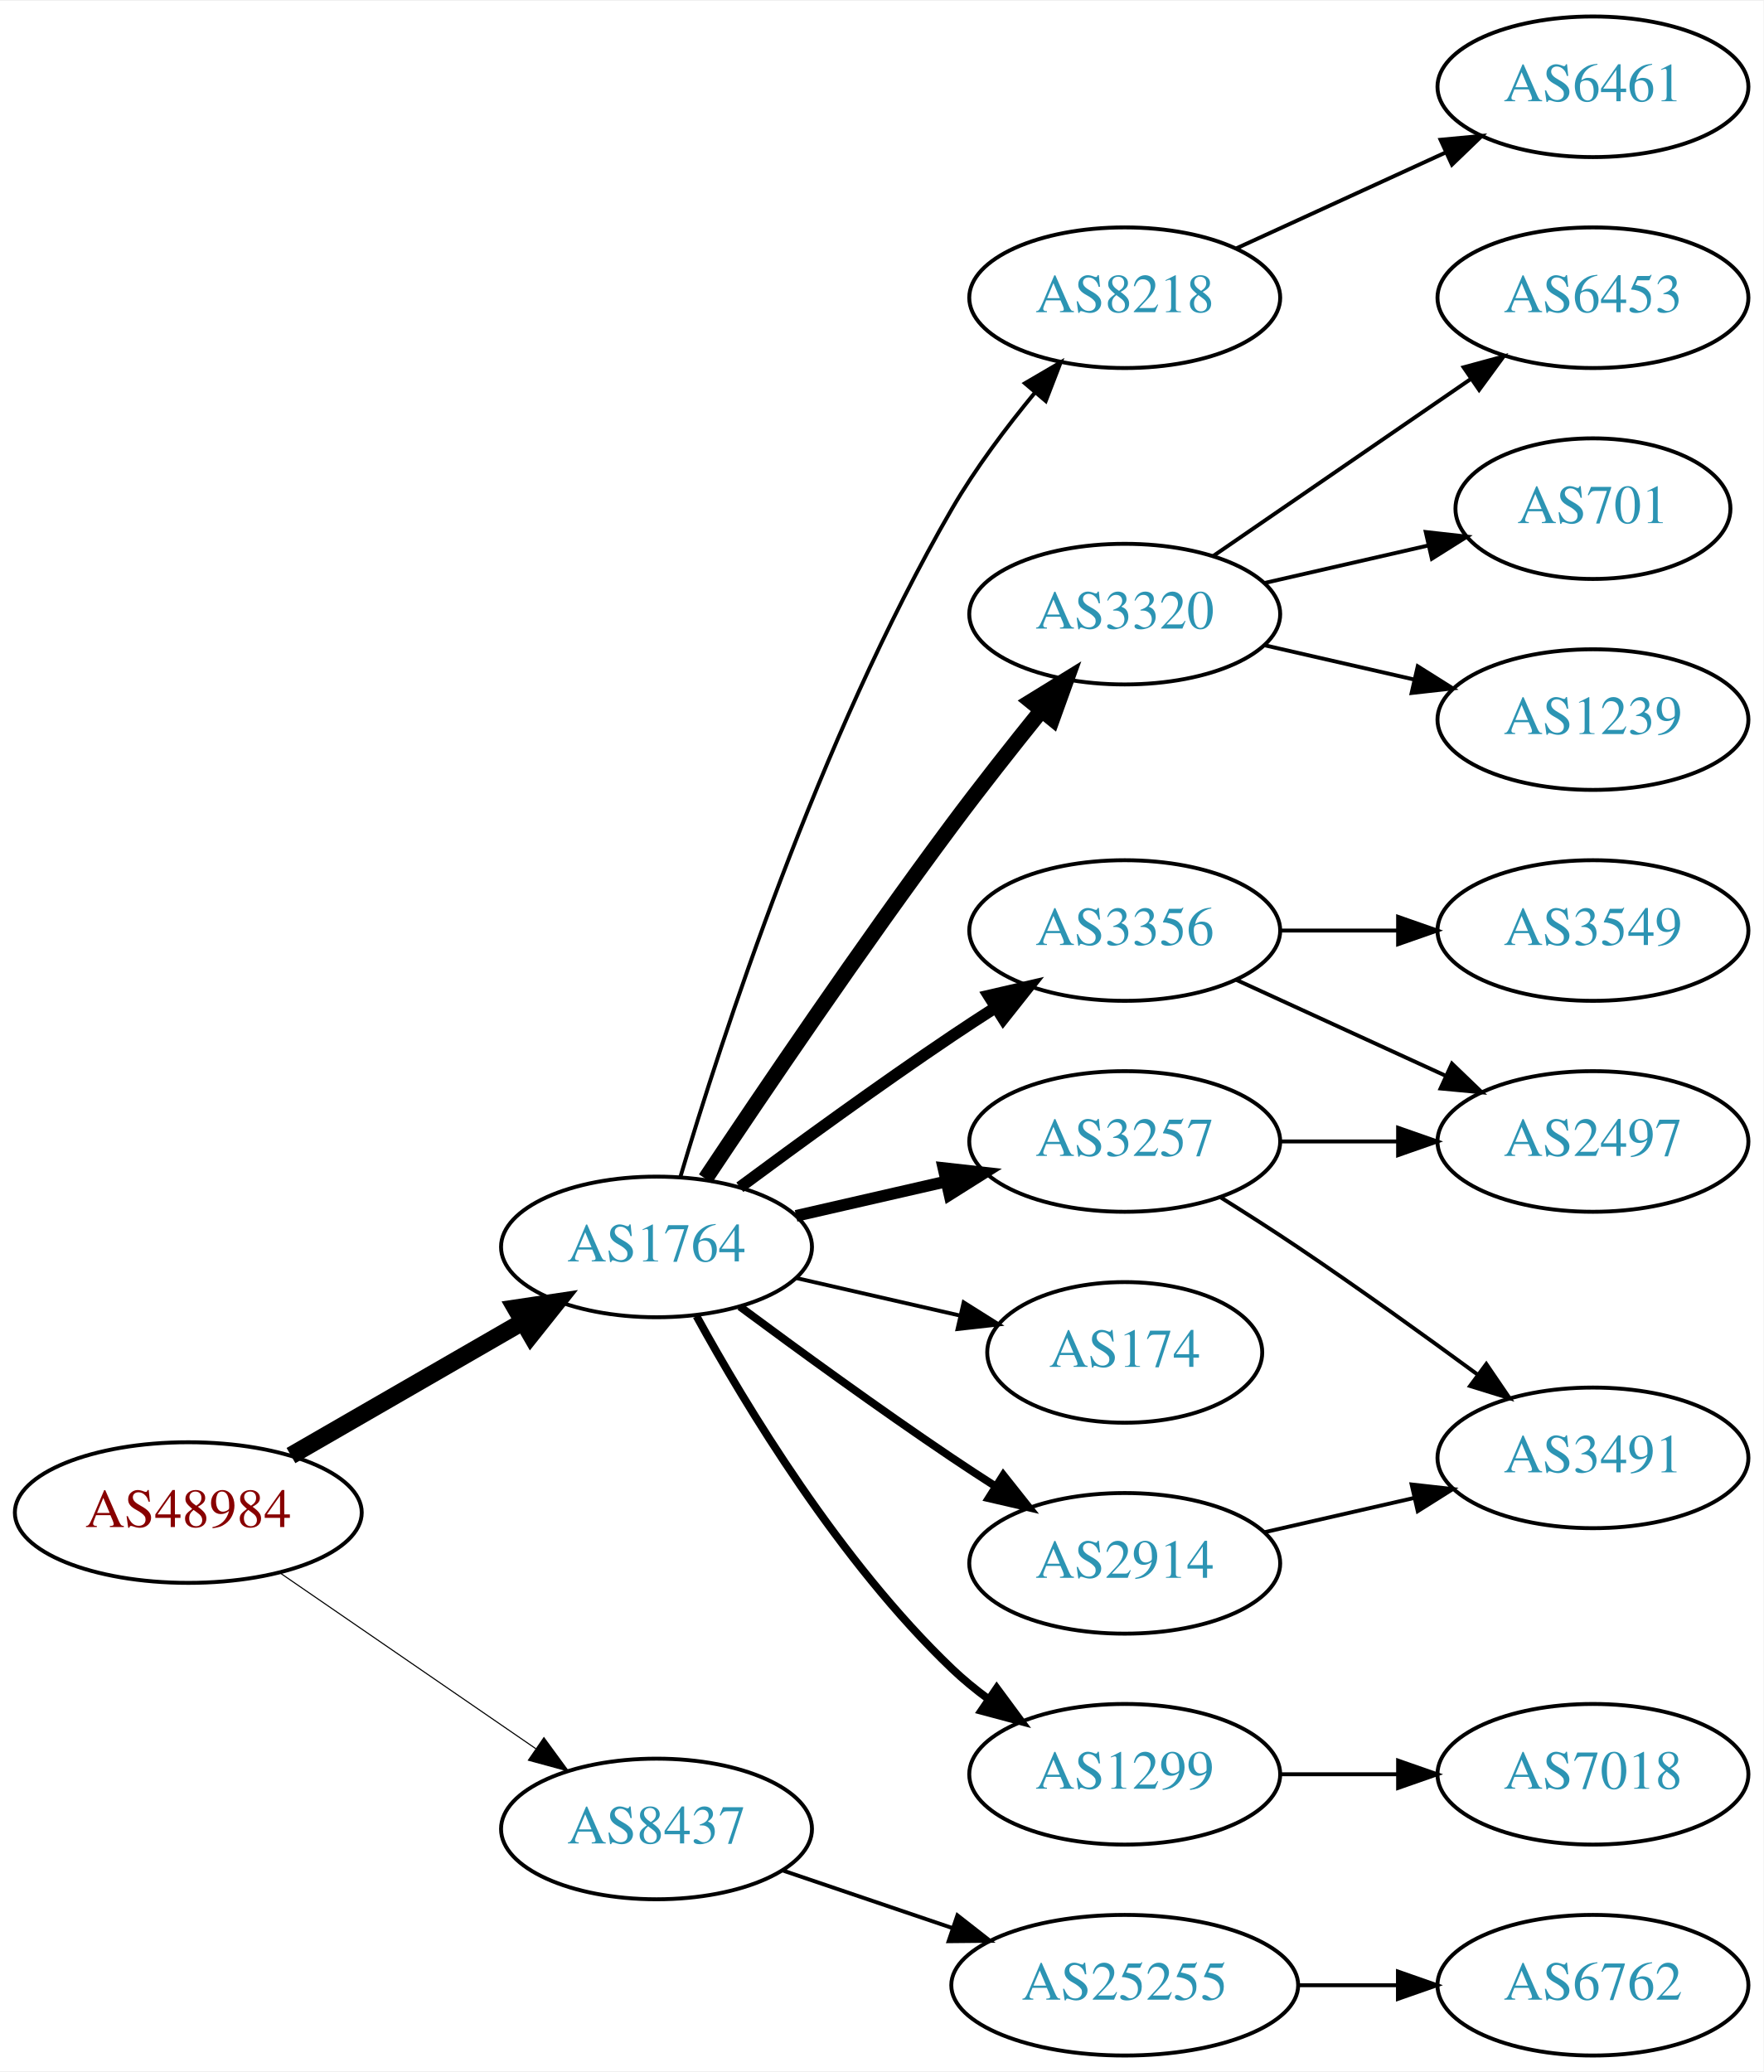
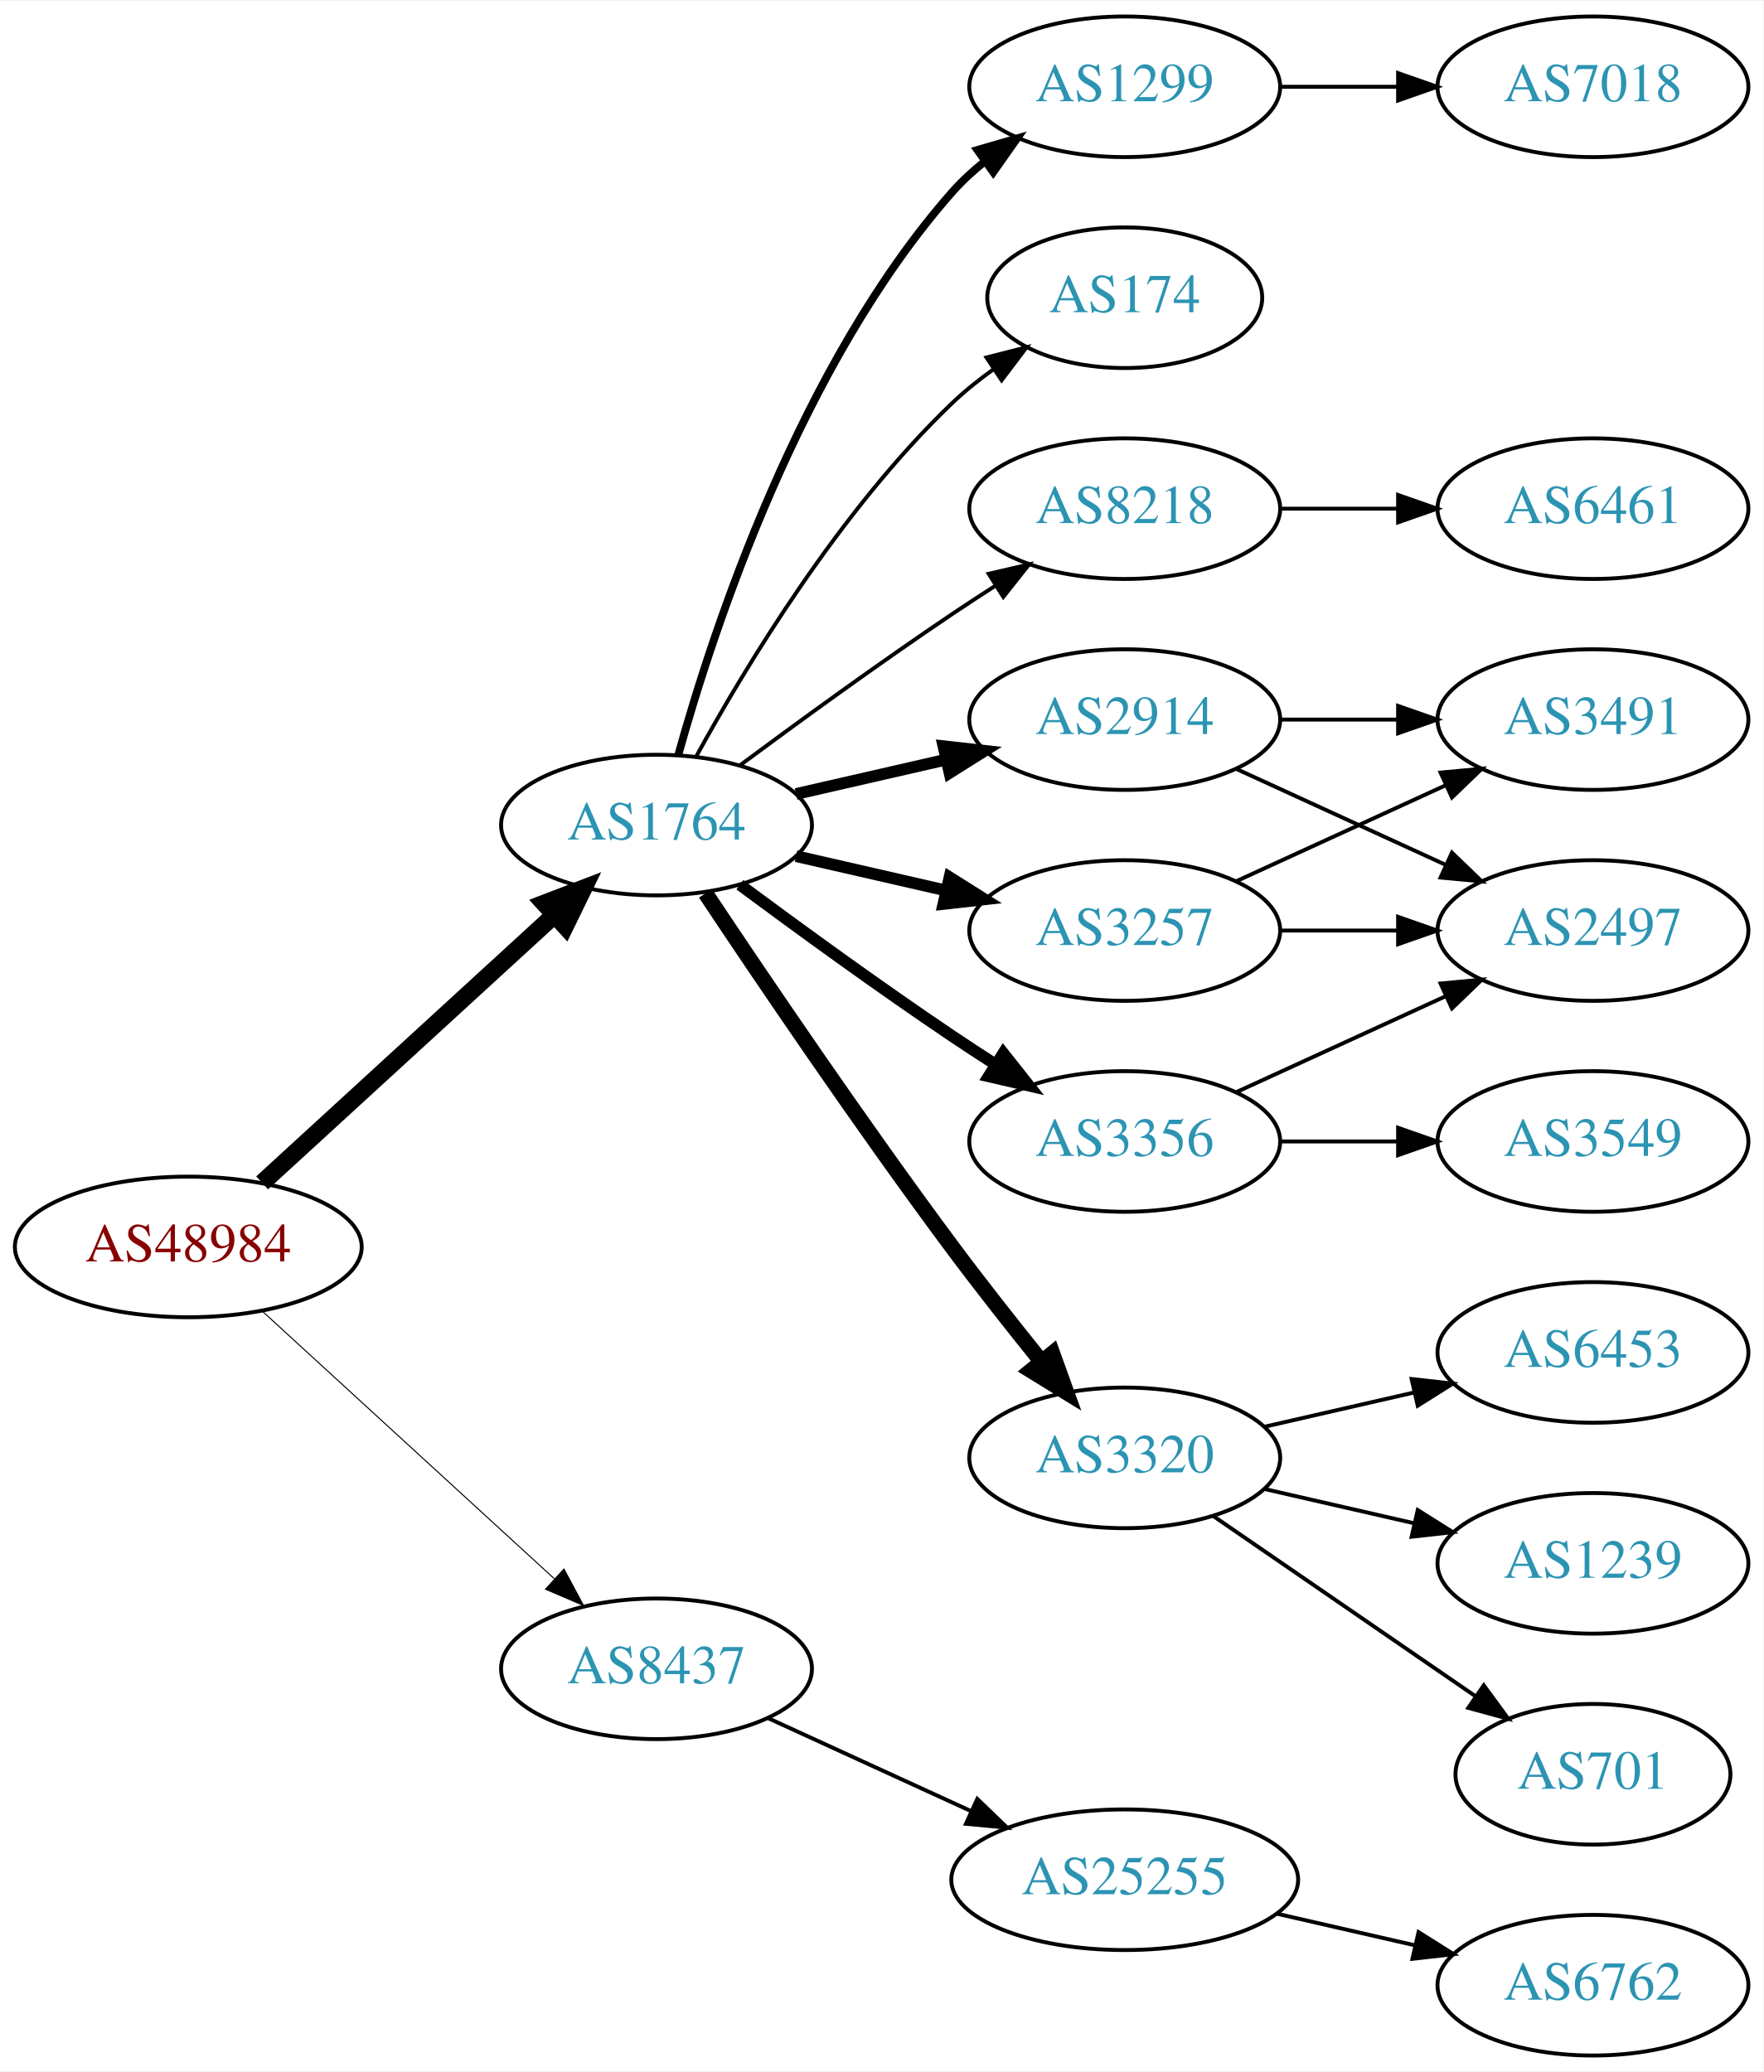
<svg xmlns="http://www.w3.org/2000/svg" xmlns:xlink="http://www.w3.org/1999/xlink" width="451pt" height="530pt" viewBox="0.00 0.00 451.37 530.00">
  <g id="graph0" class="graph" transform="scale(1 1) rotate(0) translate(4 526)">
    <polygon fill="white" stroke="none" points="-4,4 -4,-526 447.37,-526 447.37,4 -4,4" />
    <g id="node1" class="node">
      <g id="a_node1">
        <a xlink:href="/asn/48984" xlink:title="AS48984 ~ STLRG [AT]">
-           <ellipse fill="#ffffff" stroke="black" cx="44.196" cy="-139" rx="44.393" ry="18" />
-           <text text-anchor="middle" x="44.196" y="-135.3" font-family="Times,serif" font-size="14.00" fill="#880000">AS48984</text>
+           <ellipse fill="#ffffff" stroke="black" cx="44.196" cy="-207" rx="44.393" ry="18" />
+           <text text-anchor="middle" x="44.196" y="-203.3" font-family="Times,serif" font-size="14.00" fill="#880000">AS48984</text>
        </a>
      </g>
    </g>
    <g id="node2" class="node">
      <g id="a_node2">
        <a xlink:href="/asn/1764" xlink:title="AS1764 ~ NEXTLAYER-AS [AT]">
-           <ellipse fill="#ffffff" stroke="black" cx="164.039" cy="-207" rx="39.794" ry="18" />
-           <text text-anchor="middle" x="164.039" y="-203.3" font-family="Times,serif" font-size="14.00" fill="#2c94b3">AS1764</text>
+           <ellipse fill="#ffffff" stroke="black" cx="164.039" cy="-315" rx="39.794" ry="18" />
+           <text text-anchor="middle" x="164.039" y="-311.3" font-family="Times,serif" font-size="14.00" fill="#2c94b3">AS1764</text>
        </a>
      </g>
    </g>
    <g id="edge1" class="edge">
-       <path fill="none" stroke="black" stroke-width="4.5" d="M70.476,-153.588C87.796,-163.582 110.947,-176.941 129.763,-187.799" />
-       <polygon fill="black" stroke="black" stroke-width="4.5" points="127.978,-191.314 138.607,-192.902 131.914,-184.493 127.978,-191.314" />
+       <path fill="none" stroke="black" stroke-width="4.5" d="M63.094,-223.403C83.022,-241.667 115.38,-271.322 137.857,-291.921" />
+       <polygon fill="black" stroke="black" stroke-width="4.5" points="135.326,-294.943 145.359,-298.797 140.647,-289.137 135.326,-294.943" />
    </g>
    <g id="node3" class="node">
      <g id="a_node3">
        <a xlink:href="/asn/8437" xlink:title="AS8437 ~ Hutchison Drei Austria GmbH [AT]">
-           <ellipse fill="#ffffff" stroke="black" cx="164.039" cy="-58" rx="39.794" ry="18" />
-           <text text-anchor="middle" x="164.039" y="-54.3" font-family="Times,serif" font-size="14.00" fill="#2c94b3">AS8437</text>
+           <ellipse fill="#ffffff" stroke="black" cx="164.039" cy="-99" rx="39.794" ry="18" />
+           <text text-anchor="middle" x="164.039" y="-95.3" font-family="Times,serif" font-size="14.00" fill="#2c94b3">AS8437</text>
        </a>
      </g>
    </g>
    <g id="edge2" class="edge">
-       <path fill="none" stroke="black" stroke-width="0.281" d="M67.639,-123.574C86.22,-110.802 112.781,-92.545 133.161,-78.537" />
-       <polygon fill="black" stroke="black" stroke-width="0.281" points="135.216,-81.371 141.475,-72.822 131.251,-75.602 135.216,-81.371" />
+       <path fill="none" stroke="black" stroke-width="0.265" d="M63.094,-190.597C83.022,-172.333 115.38,-142.678 137.857,-122.079" />
+       <polygon fill="black" stroke="black" stroke-width="0.265" points="140.351,-124.54 145.359,-115.203 135.622,-119.38 140.351,-124.54" />
    </g>
    <g id="node4" class="node">
      <g id="a_node4">
-         <a xlink:href="/asn/8218" xlink:title="AS8218 ~ legacy Neotelecoms [FR]">
-           <ellipse fill="#ffffff" stroke="black" cx="283.881" cy="-450" rx="39.794" ry="18" />
-           <text text-anchor="middle" x="283.881" y="-446.3" font-family="Times,serif" font-size="14.00" fill="#2c94b3">AS8218</text>
+         <a xlink:href="/asn/2914" xlink:title="AS2914 ~ NTT America, Inc. [US]">
+           <ellipse fill="#ffffff" stroke="black" cx="283.881" cy="-342" rx="39.794" ry="18" />
+           <text text-anchor="middle" x="283.881" y="-338.3" font-family="Times,serif" font-size="14.00" fill="#2c94b3">AS2914</text>
        </a>
      </g>
    </g>
    <g id="edge3" class="edge">
-       <path fill="none" stroke="black" d="M170.171,-225.003C180.449,-259.585 205.533,-337.096 239.685,-396 245.679,-406.337 253.541,-416.799 260.913,-425.726" />
-       <polygon fill="black" stroke="black" points="258.334,-428.095 267.478,-433.445 263.666,-423.56 258.334,-428.095" />
+       <path fill="none" stroke="black" stroke-width="3" d="M199.758,-322.955C211.758,-325.704 225.379,-328.825 238.071,-331.733" />
+       <polygon fill="black" stroke="black" stroke-width="3" points="237.474,-335.187 248.003,-334.009 239.037,-328.364 237.474,-335.187" />
    </g>
    <g id="node5" class="node">
      <g id="a_node5">
        <a xlink:href="/asn/3320" xlink:title="AS3320 ~ DTAG [DE]">
-           <ellipse fill="#ffffff" stroke="black" cx="283.881" cy="-369" rx="39.794" ry="18" />
-           <text text-anchor="middle" x="283.881" y="-365.3" font-family="Times,serif" font-size="14.00" fill="#2c94b3">AS3320</text>
+           <ellipse fill="#ffffff" stroke="black" cx="283.881" cy="-153" rx="39.794" ry="18" />
+           <text text-anchor="middle" x="283.881" y="-149.3" font-family="Times,serif" font-size="14.00" fill="#2c94b3">AS3320</text>
        </a>
      </g>
    </g>
    <g id="edge4" class="edge">
-       <path fill="none" stroke="black" stroke-width="4" d="M176.566,-224.471C190.928,-246.048 216.417,-283.732 239.685,-315 246.928,-324.734 255.185,-335.198 262.525,-344.299" />
-       <polygon fill="black" stroke="black" stroke-width="4" points="259.933,-346.658 268.954,-352.214 265.366,-342.245 259.933,-346.658" />
+       <path fill="none" stroke="black" stroke-width="4" d="M176.566,-297.529C190.928,-275.952 216.417,-238.268 239.685,-207 246.928,-197.266 255.185,-186.802 262.525,-177.701" />
+       <polygon fill="black" stroke="black" stroke-width="4" points="265.366,-179.755 268.954,-169.786 259.933,-175.342 265.366,-179.755" />
    </g>
    <g id="node6" class="node">
      <g id="a_node6">
-         <a xlink:href="/asn/3356" xlink:title="AS3356 ~ Level 3 Parent, LLC [US]">
-           <ellipse fill="#ffffff" stroke="black" cx="283.881" cy="-288" rx="39.794" ry="18" />
-           <text text-anchor="middle" x="283.881" y="-284.3" font-family="Times,serif" font-size="14.00" fill="#2c94b3">AS3356</text>
+         <a xlink:href="/asn/1299" xlink:title="AS1299 ~ Telia Carrier [EU]">
+           <ellipse fill="#ffffff" stroke="black" cx="283.881" cy="-504" rx="39.794" ry="18" />
+           <text text-anchor="middle" x="283.881" y="-500.3" font-family="Times,serif" font-size="14.00" fill="#2c94b3">AS1299</text>
        </a>
      </g>
    </g>
    <g id="edge5" class="edge">
-       <path fill="none" stroke="black" stroke-width="3" d="M185.369,-222.277C200.231,-233.304 220.976,-248.407 239.685,-261 243.234,-263.389 246.984,-265.839 250.733,-268.242" />
-       <polygon fill="black" stroke="black" stroke-width="3" points="249.059,-271.325 259.381,-273.712 252.801,-265.409 249.059,-271.325" />
+       <path fill="none" stroke="black" stroke-width="2" d="M169.612,-332.946C178.517,-364.995 200.801,-432.842 239.685,-477 242.169,-479.821 245.019,-482.449 248.044,-484.871" />
+       <polygon fill="black" stroke="black" stroke-width="2" points="246.162,-487.828 256.334,-490.791 250.23,-482.131 246.162,-487.828" />
    </g>
    <g id="node7" class="node">
      <g id="a_node7">
        <a xlink:href="/asn/3257" xlink:title="AS3257 ~ GTT [DE]">
-           <ellipse fill="#ffffff" stroke="black" cx="283.881" cy="-234" rx="39.794" ry="18" />
-           <text text-anchor="middle" x="283.881" y="-230.3" font-family="Times,serif" font-size="14.00" fill="#2c94b3">AS3257</text>
+           <ellipse fill="#ffffff" stroke="black" cx="283.881" cy="-288" rx="39.794" ry="18" />
+           <text text-anchor="middle" x="283.881" y="-284.3" font-family="Times,serif" font-size="14.00" fill="#2c94b3">AS3257</text>
        </a>
      </g>
    </g>
    <g id="edge6" class="edge">
-       <path fill="none" stroke="black" stroke-width="3" d="M199.758,-214.955C211.758,-217.704 225.379,-220.825 238.071,-223.733" />
-       <polygon fill="black" stroke="black" stroke-width="3" points="237.474,-227.187 248.003,-226.009 239.037,-220.364 237.474,-227.187" />
+       <path fill="none" stroke="black" stroke-width="3" d="M199.758,-307.045C211.758,-304.296 225.379,-301.175 238.071,-298.267" />
+       <polygon fill="black" stroke="black" stroke-width="3" points="239.037,-301.636 248.003,-295.991 237.474,-294.813 239.037,-301.636" />
    </g>
    <g id="node8" class="node">
      <g id="a_node8">
-         <a xlink:href="/asn/174" xlink:title="AS174 ~ Cogent Communications [US]">
-           <ellipse fill="#ffffff" stroke="black" cx="283.881" cy="-180" rx="35.194" ry="18" />
-           <text text-anchor="middle" x="283.881" y="-176.3" font-family="Times,serif" font-size="14.00" fill="#2c94b3">AS174</text>
+         <a xlink:href="/asn/3356" xlink:title="AS3356 ~ Level 3 Parent, LLC [US]">
+           <ellipse fill="#ffffff" stroke="black" cx="283.881" cy="-234" rx="39.794" ry="18" />
+           <text text-anchor="middle" x="283.881" y="-230.3" font-family="Times,serif" font-size="14.00" fill="#2c94b3">AS3356</text>
        </a>
      </g>
    </g>
    <g id="edge7" class="edge">
-       <path fill="none" stroke="black" d="M199.758,-199.045C212.85,-196.045 227.873,-192.604 241.513,-189.478" />
-       <polygon fill="black" stroke="black" points="242.655,-192.807 251.621,-187.162 241.091,-185.984 242.655,-192.807" />
+       <path fill="none" stroke="black" stroke-width="3" d="M185.369,-299.723C200.231,-288.696 220.976,-273.593 239.685,-261 243.234,-258.611 246.984,-256.161 250.733,-253.758" />
+       <polygon fill="black" stroke="black" stroke-width="3" points="252.801,-256.591 259.381,-248.288 249.059,-250.675 252.801,-256.591" />
    </g>
    <g id="node9" class="node">
      <g id="a_node9">
-         <a xlink:href="/asn/1299" xlink:title="AS1299 ~ Telia Carrier [EU]">
-           <ellipse fill="#ffffff" stroke="black" cx="283.881" cy="-72" rx="39.794" ry="18" />
-           <text text-anchor="middle" x="283.881" y="-68.3" font-family="Times,serif" font-size="14.00" fill="#2c94b3">AS1299</text>
+         <a xlink:href="/asn/174" xlink:title="AS174 ~ Cogent Communications [US]">
+           <ellipse fill="#ffffff" stroke="black" cx="283.881" cy="-450" rx="35.194" ry="18" />
+           <text text-anchor="middle" x="283.881" y="-446.3" font-family="Times,serif" font-size="14.00" fill="#2c94b3">AS174</text>
        </a>
      </g>
    </g>
    <g id="edge8" class="edge">
-       <path fill="none" stroke="black" stroke-width="2" d="M174.28,-189.287C186.825,-166.439 211.002,-126.389 239.685,-99 242.553,-96.261 245.742,-93.653 249.051,-91.215" />
-       <polygon fill="black" stroke="black" stroke-width="2" points="251.114,-94.044 257.411,-85.523 247.175,-88.258 251.114,-94.044" />
+       <path fill="none" stroke="black" d="M174.28,-332.713C186.825,-355.561 211.002,-395.611 239.685,-423 242.939,-426.107 246.606,-429.046 250.393,-431.76" />
+       <polygon fill="black" stroke="black" points="248.495,-434.701 258.761,-437.322 252.37,-428.872 248.495,-434.701" />
    </g>
    <g id="node10" class="node">
      <g id="a_node10">
-         <a xlink:href="/asn/2914" xlink:title="AS2914 ~ NTT America, Inc. [US]">
-           <ellipse fill="#ffffff" stroke="black" cx="283.881" cy="-126" rx="39.794" ry="18" />
-           <text text-anchor="middle" x="283.881" y="-122.3" font-family="Times,serif" font-size="14.00" fill="#2c94b3">AS2914</text>
+         <a xlink:href="/asn/8218" xlink:title="AS8218 ~ legacy Neotelecoms [FR]">
+           <ellipse fill="#ffffff" stroke="black" cx="283.881" cy="-396" rx="39.794" ry="18" />
+           <text text-anchor="middle" x="283.881" y="-392.3" font-family="Times,serif" font-size="14.00" fill="#2c94b3">AS8218</text>
        </a>
      </g>
    </g>
    <g id="edge9" class="edge">
-       <path fill="none" stroke="black" stroke-width="2" d="M185.369,-191.723C200.231,-180.696 220.976,-165.593 239.685,-153 243.234,-150.611 246.984,-148.161 250.733,-145.758" />
-       <polygon fill="black" stroke="black" stroke-width="2" points="252.801,-148.591 259.381,-140.288 249.059,-142.675 252.801,-148.591" />
+       <path fill="none" stroke="black" d="M185.369,-330.277C200.231,-341.304 220.976,-356.407 239.685,-369 243.234,-371.389 246.984,-373.839 250.733,-376.242" />
+       <polygon fill="black" stroke="black" points="249.059,-379.325 259.381,-381.712 252.801,-373.409 249.059,-379.325" />
    </g>
    <g id="node19" class="node">
      <g id="a_node19">
        <a xlink:href="/asn/25255" xlink:title="AS25255 ~ ==&gt; TELE2 AUSTRIA &lt;== [AT]">
-           <ellipse fill="#ffffff" stroke="black" cx="283.881" cy="-18" rx="44.393" ry="18" />
-           <text text-anchor="middle" x="283.881" y="-14.3" font-family="Times,serif" font-size="14.00" fill="#2c94b3">AS25255</text>
-         </a>
-       </g>
-     </g>
-     <g id="edge20" class="edge">
-       <path fill="none" stroke="black" d="M196.309,-47.386C209.605,-42.873 225.331,-37.535 239.707,-32.655" />
-       <polygon fill="black" stroke="black" points="241.054,-35.894 249.398,-29.365 238.804,-29.265 241.054,-35.894" />
+           <ellipse fill="#ffffff" stroke="black" cx="283.881" cy="-45" rx="44.393" ry="18" />
+           <text text-anchor="middle" x="283.881" y="-41.3" font-family="Times,serif" font-size="14.00" fill="#2c94b3">AS25255</text>
+         </a>
+       </g>
+     </g>
+     <g id="edge21" class="edge">
+       <path fill="none" stroke="black" d="M192.667,-86.339C208.165,-79.238 227.732,-70.272 244.678,-62.506" />
+       <polygon fill="black" stroke="black" points="246.148,-65.683 253.781,-58.335 243.232,-59.319 246.148,-65.683" />
    </g>
    <g id="node11" class="node">
      <g id="a_node11">
-         <a xlink:href="/asn/6461" xlink:title="AS6461 ~ Zayo Bandwidth [US]">
-           <ellipse fill="#ffffff" stroke="black" cx="403.724" cy="-504" rx="39.794" ry="18" />
-           <text text-anchor="middle" x="403.724" y="-500.3" font-family="Times,serif" font-size="14.00" fill="#2c94b3">AS6461</text>
+         <a xlink:href="/asn/3491" xlink:title="AS3491 ~ PCCW Global, Inc. [US]">
+           <ellipse fill="#ffffff" stroke="black" cx="403.724" cy="-342" rx="39.794" ry="18" />
+           <text text-anchor="middle" x="403.724" y="-338.3" font-family="Times,serif" font-size="14.00" fill="#2c94b3">AS3491</text>
        </a>
      </g>
    </g>
    <g id="edge10" class="edge">
-       <path fill="none" stroke="black" d="M312.51,-462.661C328.467,-469.973 348.738,-479.261 366.02,-487.181" />
-       <polygon fill="black" stroke="black" points="364.719,-490.435 375.268,-491.419 367.635,-484.071 364.719,-490.435" />
+       <path fill="none" stroke="black" d="M323.794,-342C333.347,-342 343.697,-342 353.659,-342" />
+       <polygon fill="black" stroke="black" points="353.852,-345.5 363.852,-342 353.852,-338.5 353.852,-345.5" />
    </g>
    <g id="node12" class="node">
      <g id="a_node12">
-         <a xlink:href="/asn/6453" xlink:title="AS6453 ~ TATA COMMUNICATIONS (AMERICA) INC [US]">
-           <ellipse fill="#ffffff" stroke="black" cx="403.724" cy="-450" rx="39.794" ry="18" />
-           <text text-anchor="middle" x="403.724" y="-446.3" font-family="Times,serif" font-size="14.00" fill="#2c94b3">AS6453</text>
+         <a xlink:href="/asn/2497" xlink:title="AS2497 ~ Internet Initiative Japan Inc. [JP]">
+           <ellipse fill="#ffffff" stroke="black" cx="403.724" cy="-288" rx="39.794" ry="18" />
+           <text text-anchor="middle" x="403.724" y="-284.3" font-family="Times,serif" font-size="14.00" fill="#2c94b3">AS2497</text>
        </a>
      </g>
    </g>
    <g id="edge11" class="edge">
-       <path fill="none" stroke="black" d="M306.495,-383.857C324.984,-396.565 351.798,-414.995 372.427,-429.175" />
-       <polygon fill="black" stroke="black" points="370.624,-432.183 380.848,-434.963 374.589,-426.414 370.624,-432.183" />
+       <path fill="none" stroke="black" d="M312.51,-329.339C328.467,-322.027 348.738,-312.739 366.02,-304.819" />
+       <polygon fill="black" stroke="black" points="367.635,-307.929 375.268,-300.581 364.719,-301.565 367.635,-307.929" />
    </g>
    <g id="node13" class="node">
      <g id="a_node13">
-         <a xlink:href="/asn/701" xlink:title="AS701 ~ UUNET [US]">
-           <ellipse fill="#ffffff" stroke="black" cx="403.724" cy="-396" rx="35.194" ry="18" />
-           <text text-anchor="middle" x="403.724" y="-392.3" font-family="Times,serif" font-size="14.00" fill="#2c94b3">AS701</text>
+         <a xlink:href="/asn/1239" xlink:title="AS1239 ~ Sprint [US]">
+           <ellipse fill="#ffffff" stroke="black" cx="403.724" cy="-126" rx="39.794" ry="18" />
+           <text text-anchor="middle" x="403.724" y="-122.3" font-family="Times,serif" font-size="14.00" fill="#2c94b3">AS1239</text>
        </a>
      </g>
    </g>
    <g id="edge12" class="edge">
-       <path fill="none" stroke="black" d="M319.6,-376.955C332.693,-379.955 347.715,-383.396 361.356,-386.522" />
-       <polygon fill="black" stroke="black" points="360.934,-390.016 371.463,-388.838 362.497,-383.193 360.934,-390.016" />
+       <path fill="none" stroke="black" d="M319.6,-145.045C331.6,-142.296 345.221,-139.175 357.914,-136.267" />
+       <polygon fill="black" stroke="black" points="358.88,-139.636 367.845,-133.991 357.316,-132.813 358.88,-139.636" />
    </g>
    <g id="node14" class="node">
      <g id="a_node14">
-         <a xlink:href="/asn/1239" xlink:title="AS1239 ~ Sprint [US]">
-           <ellipse fill="#ffffff" stroke="black" cx="403.724" cy="-342" rx="39.794" ry="18" />
-           <text text-anchor="middle" x="403.724" y="-338.3" font-family="Times,serif" font-size="14.00" fill="#2c94b3">AS1239</text>
+         <a xlink:href="/asn/701" xlink:title="AS701 ~ UUNET [US]">
+           <ellipse fill="#ffffff" stroke="black" cx="403.724" cy="-72" rx="35.194" ry="18" />
+           <text text-anchor="middle" x="403.724" y="-68.3" font-family="Times,serif" font-size="14.00" fill="#2c94b3">AS701</text>
        </a>
      </g>
    </g>
    <g id="edge13" class="edge">
-       <path fill="none" stroke="black" d="M319.6,-361.045C331.6,-358.296 345.221,-355.175 357.914,-352.267" />
-       <polygon fill="black" stroke="black" points="358.88,-355.636 367.845,-349.991 357.316,-348.813 358.88,-355.636" />
+       <path fill="none" stroke="black" d="M306.495,-138.143C325.333,-125.195 352.812,-106.307 373.588,-92.026" />
+       <polygon fill="black" stroke="black" points="375.779,-94.768 382.037,-86.219 371.813,-88.999 375.779,-94.768" />
    </g>
    <g id="node15" class="node">
      <g id="a_node15">
-         <a xlink:href="/asn/2497" xlink:title="AS2497 ~ Internet Initiative Japan Inc. [JP]">
-           <ellipse fill="#ffffff" stroke="black" cx="403.724" cy="-234" rx="39.794" ry="18" />
-           <text text-anchor="middle" x="403.724" y="-230.3" font-family="Times,serif" font-size="14.00" fill="#2c94b3">AS2497</text>
+         <a xlink:href="/asn/6453" xlink:title="AS6453 ~ TATA COMMUNICATIONS (AMERICA) INC [US]">
+           <ellipse fill="#ffffff" stroke="black" cx="403.724" cy="-180" rx="39.794" ry="18" />
+           <text text-anchor="middle" x="403.724" y="-176.3" font-family="Times,serif" font-size="14.00" fill="#2c94b3">AS6453</text>
        </a>
      </g>
    </g>
    <g id="edge14" class="edge">
-       <path fill="none" stroke="black" d="M312.51,-275.339C328.467,-268.027 348.738,-258.739 366.02,-250.819" />
-       <polygon fill="black" stroke="black" points="367.635,-253.929 375.268,-246.581 364.719,-247.565 367.635,-253.929" />
+       <path fill="none" stroke="black" d="M319.6,-160.955C331.6,-163.704 345.221,-166.825 357.914,-169.733" />
+       <polygon fill="black" stroke="black" points="357.316,-173.187 367.845,-172.009 358.88,-166.364 357.316,-173.187" />
    </g>
    <g id="node16" class="node">
      <g id="a_node16">
-         <a xlink:href="/asn/3549" xlink:title="AS3549 ~ Level 3 Parent, LLC [US]">
-           <ellipse fill="#ffffff" stroke="black" cx="403.724" cy="-288" rx="39.794" ry="18" />
-           <text text-anchor="middle" x="403.724" y="-284.3" font-family="Times,serif" font-size="14.00" fill="#2c94b3">AS3549</text>
+         <a xlink:href="/asn/7018" xlink:title="AS7018 ~ AT&amp;T Services, Inc. [US]">
+           <ellipse fill="#ffffff" stroke="black" cx="403.724" cy="-504" rx="39.794" ry="18" />
+           <text text-anchor="middle" x="403.724" y="-500.3" font-family="Times,serif" font-size="14.00" fill="#2c94b3">AS7018</text>
        </a>
      </g>
    </g>
    <g id="edge15" class="edge">
+       <path fill="none" stroke="black" d="M323.794,-504C333.347,-504 343.697,-504 353.659,-504" />
+       <polygon fill="black" stroke="black" points="353.852,-507.5 363.852,-504 353.852,-500.5 353.852,-507.5" />
+     </g>
+     <g id="edge18" class="edge">
+       <path fill="none" stroke="black" d="M312.51,-300.661C328.467,-307.973 348.738,-317.261 366.02,-325.181" />
+       <polygon fill="black" stroke="black" points="364.719,-328.435 375.268,-329.419 367.635,-322.071 364.719,-328.435" />
+     </g>
+     <g id="edge19" class="edge">
      <path fill="none" stroke="black" d="M323.794,-288C333.347,-288 343.697,-288 353.659,-288" />
      <polygon fill="black" stroke="black" points="353.852,-291.5 363.852,-288 353.852,-284.5 353.852,-291.5" />
    </g>
    <g id="edge17" class="edge">
+       <path fill="none" stroke="black" d="M312.51,-246.661C328.467,-253.973 348.738,-263.261 366.02,-271.181" />
+       <polygon fill="black" stroke="black" points="364.719,-274.435 375.268,-275.419 367.635,-268.071 364.719,-274.435" />
+     </g>
+     <g id="node17" class="node">
+       <g id="a_node17">
+         <a xlink:href="/asn/3549" xlink:title="AS3549 ~ Level 3 Parent, LLC [US]">
+           <ellipse fill="#ffffff" stroke="black" cx="403.724" cy="-234" rx="39.794" ry="18" />
+           <text text-anchor="middle" x="403.724" y="-230.3" font-family="Times,serif" font-size="14.00" fill="#2c94b3">AS3549</text>
+         </a>
+       </g>
+     </g>
+     <g id="edge16" class="edge">
      <path fill="none" stroke="black" d="M323.794,-234C333.347,-234 343.697,-234 353.659,-234" />
      <polygon fill="black" stroke="black" points="353.852,-237.5 363.852,-234 353.852,-230.5 353.852,-237.5" />
    </g>
-     <g id="node17" class="node">
-       <g id="a_node17">
-         <a xlink:href="/asn/3491" xlink:title="AS3491 ~ PCCW Global, Inc. [US]">
-           <ellipse fill="#ffffff" stroke="black" cx="403.724" cy="-153" rx="39.794" ry="18" />
-           <text text-anchor="middle" x="403.724" y="-149.3" font-family="Times,serif" font-size="14.00" fill="#2c94b3">AS3491</text>
-         </a>
-       </g>
-     </g>
-     <g id="edge16" class="edge">
-       <path fill="none" stroke="black" d="M308.381,-219.712C314.823,-215.688 321.768,-211.247 328.077,-207 343.571,-196.571 360.46,-184.421 374.249,-174.291" />
-       <polygon fill="black" stroke="black" points="376.428,-177.033 382.393,-168.277 372.27,-171.401 376.428,-177.033" />
-     </g>
    <g id="node18" class="node">
      <g id="a_node18">
-         <a xlink:href="/asn/7018" xlink:title="AS7018 ~ AT&amp;T Services, Inc. [US]">
-           <ellipse fill="#ffffff" stroke="black" cx="403.724" cy="-72" rx="39.794" ry="18" />
-           <text text-anchor="middle" x="403.724" y="-68.3" font-family="Times,serif" font-size="14.00" fill="#2c94b3">AS7018</text>
-         </a>
-       </g>
-     </g>
-     <g id="edge19" class="edge">
-       <path fill="none" stroke="black" d="M323.794,-72C333.347,-72 343.697,-72 353.659,-72" />
-       <polygon fill="black" stroke="black" points="353.852,-75.5 363.852,-72 353.852,-68.5 353.852,-75.5" />
-     </g>
-     <g id="edge18" class="edge">
-       <path fill="none" stroke="black" d="M319.6,-133.955C331.6,-136.704 345.221,-139.825 357.914,-142.733" />
-       <polygon fill="black" stroke="black" points="357.316,-146.187 367.845,-145.009 358.88,-139.364 357.316,-146.187" />
+         <a xlink:href="/asn/6461" xlink:title="AS6461 ~ Zayo Bandwidth [US]">
+           <ellipse fill="#ffffff" stroke="black" cx="403.724" cy="-396" rx="39.794" ry="18" />
+           <text text-anchor="middle" x="403.724" y="-392.3" font-family="Times,serif" font-size="14.00" fill="#2c94b3">AS6461</text>
+         </a>
+       </g>
+     </g>
+     <g id="edge20" class="edge">
+       <path fill="none" stroke="black" d="M323.794,-396C333.347,-396 343.697,-396 353.659,-396" />
+       <polygon fill="black" stroke="black" points="353.852,-399.5 363.852,-396 353.852,-392.5 353.852,-399.5" />
    </g>
    <g id="node20" class="node">
      <g id="a_node20">
        <a xlink:href="/asn/6762" xlink:title="AS6762 ~ TELECOM ITALIA SPARKLE S.p.A. [IT]">
          <ellipse fill="#ffffff" stroke="black" cx="403.724" cy="-18" rx="39.794" ry="18" />
          <text text-anchor="middle" x="403.724" y="-14.3" font-family="Times,serif" font-size="14.00" fill="#2c94b3">AS6762</text>
        </a>
      </g>
    </g>
-     <g id="edge21" class="edge">
-       <path fill="none" stroke="black" d="M328.092,-18C336.405,-18 345.168,-18 353.65,-18" />
-       <polygon fill="black" stroke="black" points="353.809,-21.5 363.809,-18 353.809,-14.5 353.809,-21.5" />
+     <g id="edge22" class="edge">
+       <path fill="none" stroke="black" d="M322.816,-36.308C334.057,-33.733 346.469,-30.889 358.092,-28.226" />
+       <polygon fill="black" stroke="black" points="359.088,-31.588 368.054,-25.944 357.525,-24.765 359.088,-31.588" />
    </g>
  </g>
</svg>
